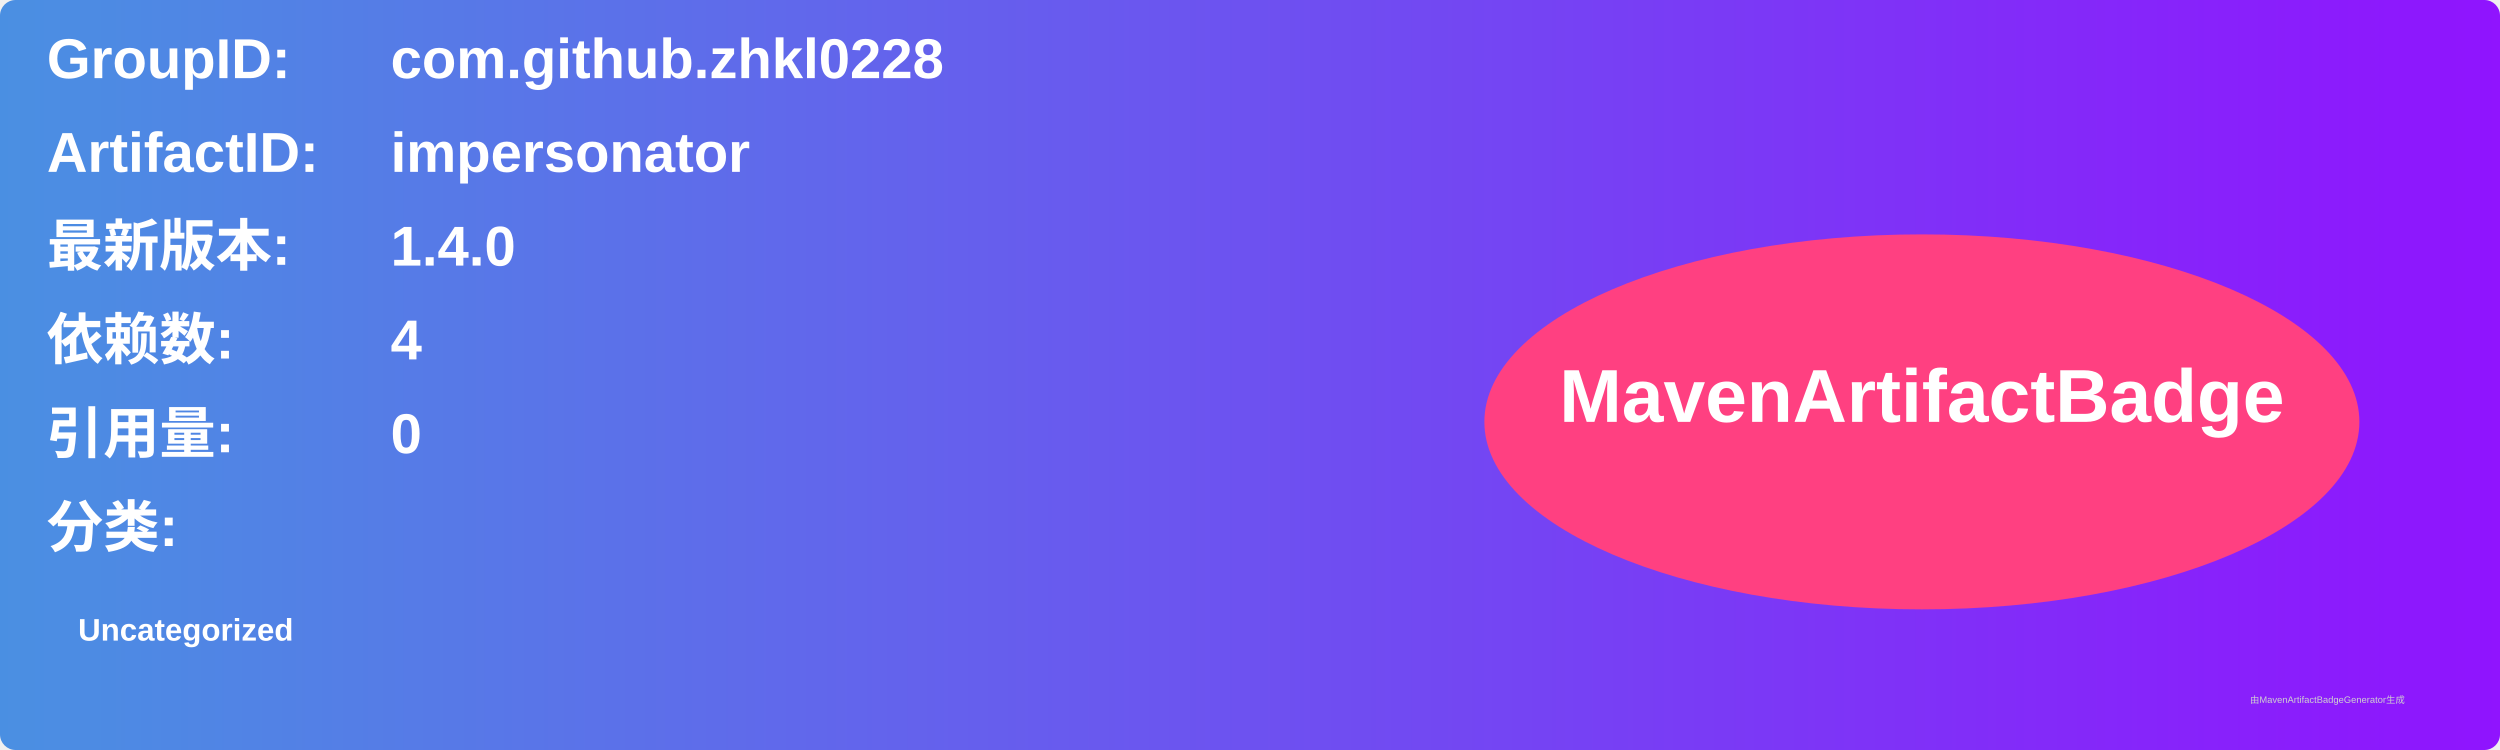
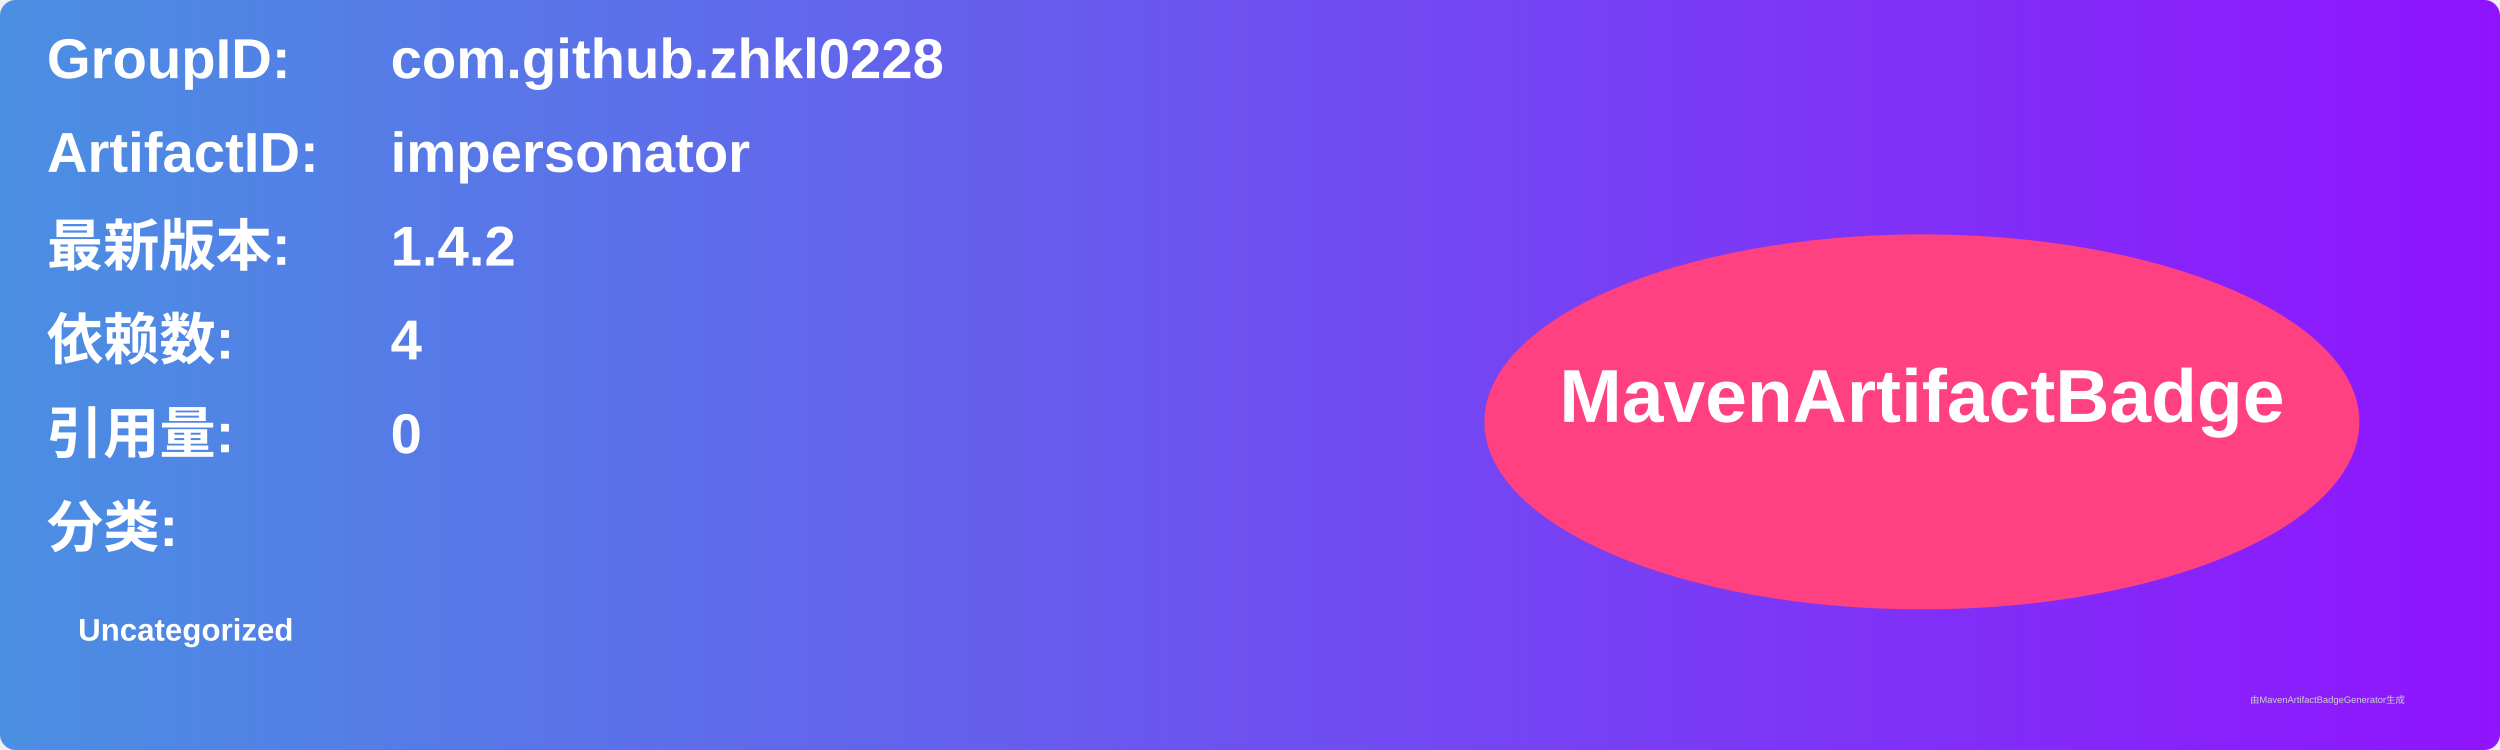
<svg xmlns="http://www.w3.org/2000/svg" width="800" height="240" viewBox="0 0 800 240">
  <linearGradient id="grad" x1="0%" y1="0%" x2="100%" y2="0%">
    <stop offset="0%" stop-color="#4a90e2" />
    <stop offset="100%" stop-color="#9013fe" />
  </linearGradient>
  <rect width="100%" height="100%" rx="5" ry="5" fill="url(#grad)" />
  <g transform="translate(15, 15)">
    <text x="0" y="10" font-family="Arial" font-size="18" fill="white" font-weight="bold" width="260">GroupID:</text>
    <text x="110" y="10" font-family="Arial" font-size="18" fill="white" font-weight="bold" width="460">com.github.zhkl0228</text>
    <text x="0" y="40" font-family="Arial" font-size="18" fill="white" font-weight="bold" width="260">ArtifactID:</text>
    <text x="110" y="40" font-family="Arial" font-size="18" fill="white" font-weight="bold" width="460">impersonator</text>
    <text x="0" y="70" font-family="Arial" font-size="18" fill="white" font-weight="bold">最新版本:</text>
    <text x="110" y="70" font-family="Arial" font-size="18" fill="white" font-weight="bold">
-       <tspan font-weight="bold">1.4.0</tspan>
+       <tspan font-weight="bold">1.4.2</tspan>
    </text>
    <text x="0" y="100" font-family="Arial" font-size="18" fill="white" font-weight="bold">依赖数: </text>
    <text x="110" y="100" font-family="Arial" font-size="18" fill="white">
      <tspan font-weight="bold">4</tspan>
    </text>
    <text x="0" y="130" font-family="Arial" font-size="18" fill="white" font-weight="bold">引用量: </text>
    <text x="110" y="130" font-family="Arial" font-size="18" fill="white">
      <tspan font-weight="bold">0</tspan>
    </text>
    <text x="0" y="160" font-family="Arial" font-size="18" fill="white" font-weight="bold">分类:</text>
    <text x="10" y="190" font-family="Arial" font-size="10" fill="white">
      <tspan font-weight="bold">Uncategorized</tspan>
    </text>
    <ellipse cx="600" cy="120" rx="140" ry="60" fill="#ff4081" />
    <text x="600" y="120" text-anchor="middle" font-family="Arial" font-size="24" fill="white" font-weight="bold">MavenArtifactBadge</text>
  </g>
  <text x="720" y="225" font-family="Arial" font-size="3" fill="#d0d0d0">由MavenArtifactBadgeGenerator生成</text>
</svg>
